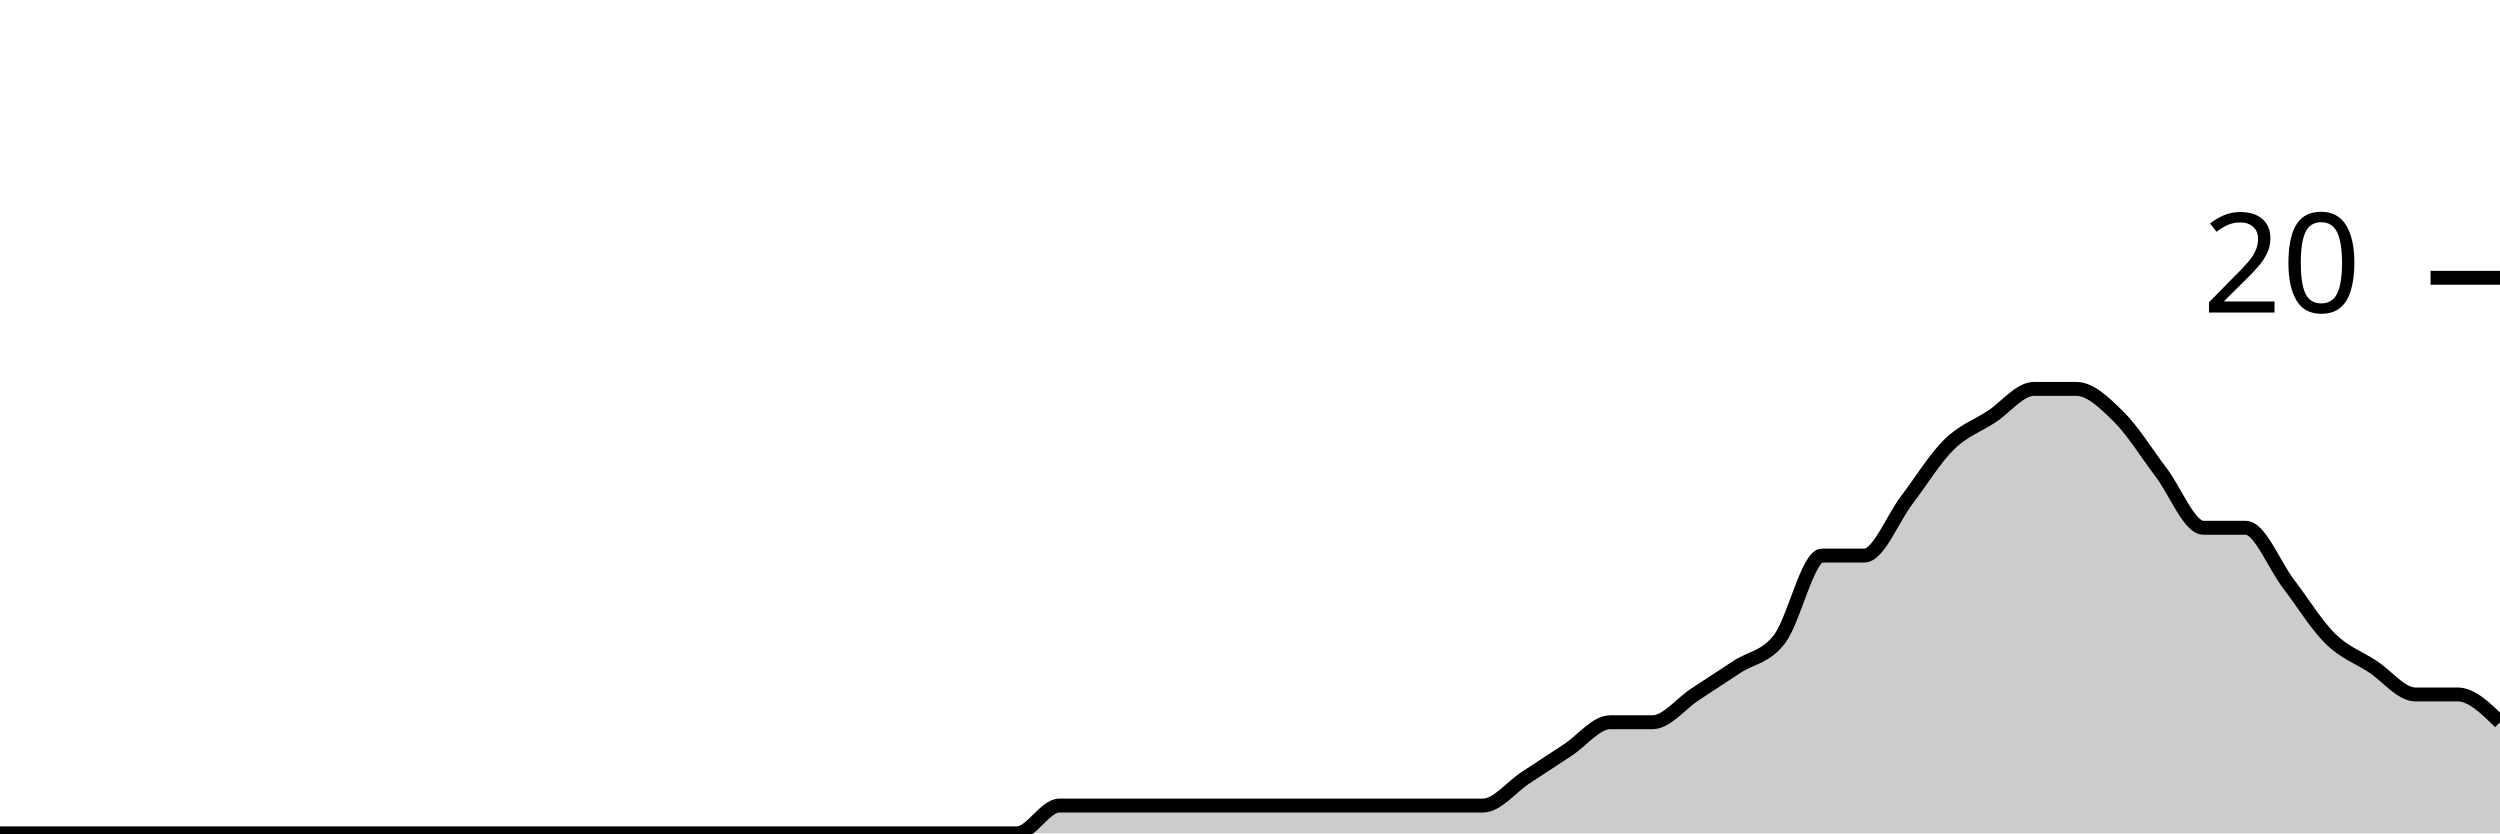
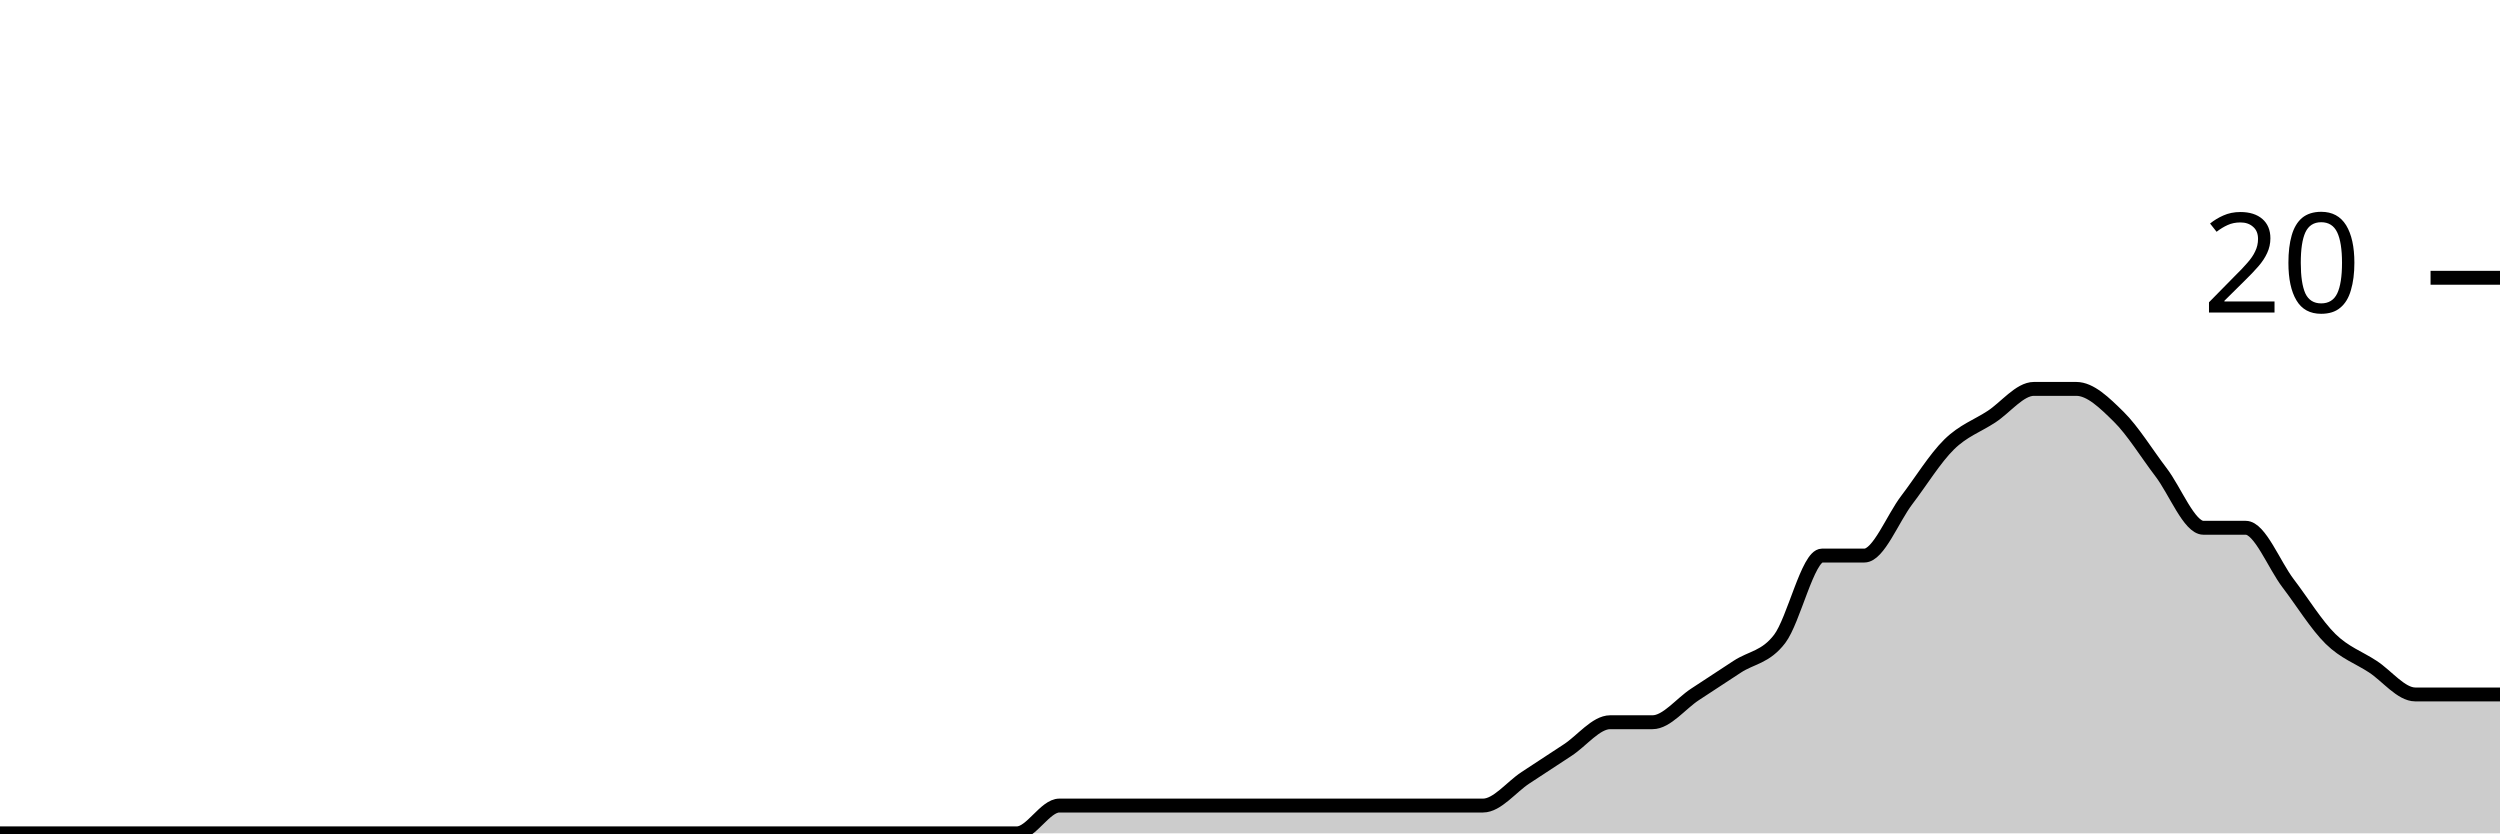
<svg xmlns="http://www.w3.org/2000/svg" viewBox="0 0 180 60">
  <g transform="translate(0,20)">
-     <path class="area" fill="rgba(0, 0, 0, 0.2)" d="M0,40C1.017,40,2.034,40,3.051,40C4.068,40,5.085,40,6.102,40C7.119,40,8.136,40,9.153,40C10.169,40,11.186,40,12.203,40C13.22,40,14.237,40,15.254,40C16.271,40,17.288,40,18.305,40C19.322,40,20.339,40,21.356,40C22.373,40,23.39,40,24.407,40C25.424,40,26.441,40,27.458,40C28.475,40,29.492,40,30.508,40C31.525,40,32.542,40,33.559,40C34.576,40,35.593,40,36.61,40C37.627,40,38.644,40,39.661,40C40.678,40,41.695,40,42.712,40C43.729,40,44.746,40,45.763,40C46.78,40,47.797,40,48.814,40C49.831,40,50.847,40,51.864,40C52.881,40,53.898,40,54.915,40C55.932,40,56.949,40,57.966,40C58.983,40,60,40,61.017,40C62.034,40,63.051,40,64.068,40C65.085,40,66.102,40,67.119,40C68.136,40,69.153,40,70.169,40C71.186,40,72.203,40,73.22,40C74.237,40,75.254,38,76.271,38C77.288,38,78.305,38,79.322,38C80.339,38,81.356,38,82.373,38C83.39,38,84.407,38,85.424,38C86.441,38,87.458,38,88.475,38C89.492,38,90.508,38,91.525,38C92.542,38,93.559,38,94.576,38C95.593,38,96.61,38,97.627,38C98.644,38,99.661,38,100.678,38C101.695,38,102.712,38,103.729,38C104.746,38,105.763,38,106.78,38C107.797,38,108.814,36.667,109.831,36C110.847,35.333,111.864,34.667,112.881,34C113.898,33.333,114.915,32,115.932,32C116.949,32,117.966,32,118.983,32C120,32,121.017,30.667,122.034,30C123.051,29.333,124.068,28.667,125.085,28C126.102,27.333,127.119,27.333,128.136,26C129.153,24.667,130.169,20,131.186,20C132.203,20,133.22,20,134.237,20C135.254,20,136.271,17.333,137.288,16C138.305,14.667,139.322,13,140.339,12C141.356,11,142.373,10.667,143.39,10C144.407,9.333,145.424,8,146.441,8C147.458,8,148.475,8,149.492,8C150.508,8,151.525,9,152.542,10C153.559,11,154.576,12.667,155.593,14C156.61,15.333,157.627,18,158.644,18C159.661,18,160.678,18,161.695,18C162.712,18,163.729,20.667,164.746,22C165.763,23.333,166.78,25,167.797,26C168.814,27,169.831,27.333,170.847,28C171.864,28.667,172.881,30,173.898,30C174.915,30,175.932,30,176.949,30C177.966,30,178.983,31,180,32L180,40C178.983,40,177.966,40,176.949,40C175.932,40,174.915,40,173.898,40C172.881,40,171.864,40,170.847,40C169.831,40,168.814,40,167.797,40C166.78,40,165.763,40,164.746,40C163.729,40,162.712,40,161.695,40C160.678,40,159.661,40,158.644,40C157.627,40,156.61,40,155.593,40C154.576,40,153.559,40,152.542,40C151.525,40,150.508,40,149.492,40C148.475,40,147.458,40,146.441,40C145.424,40,144.407,40,143.39,40C142.373,40,141.356,40,140.339,40C139.322,40,138.305,40,137.288,40C136.271,40,135.254,40,134.237,40C133.22,40,132.203,40,131.186,40C130.169,40,129.153,40,128.136,40C127.119,40,126.102,40,125.085,40C124.068,40,123.051,40,122.034,40C121.017,40,120,40,118.983,40C117.966,40,116.949,40,115.932,40C114.915,40,113.898,40,112.881,40C111.864,40,110.847,40,109.831,40C108.814,40,107.797,40,106.78,40C105.763,40,104.746,40,103.729,40C102.712,40,101.695,40,100.678,40C99.661,40,98.644,40,97.627,40C96.61,40,95.593,40,94.576,40C93.559,40,92.542,40,91.525,40C90.508,40,89.492,40,88.475,40C87.458,40,86.441,40,85.424,40C84.407,40,83.39,40,82.373,40C81.356,40,80.339,40,79.322,40C78.305,40,77.288,40,76.271,40C75.254,40,74.237,40,73.22,40C72.203,40,71.186,40,70.169,40C69.153,40,68.136,40,67.119,40C66.102,40,65.085,40,64.068,40C63.051,40,62.034,40,61.017,40C60,40,58.983,40,57.966,40C56.949,40,55.932,40,54.915,40C53.898,40,52.881,40,51.864,40C50.847,40,49.831,40,48.814,40C47.797,40,46.78,40,45.763,40C44.746,40,43.729,40,42.712,40C41.695,40,40.678,40,39.661,40C38.644,40,37.627,40,36.61,40C35.593,40,34.576,40,33.559,40C32.542,40,31.525,40,30.508,40C29.492,40,28.475,40,27.458,40C26.441,40,25.424,40,24.407,40C23.39,40,22.373,40,21.356,40C20.339,40,19.322,40,18.305,40C17.288,40,16.271,40,15.254,40C14.237,40,13.22,40,12.203,40C11.186,40,10.169,40,9.153,40C8.136,40,7.119,40,6.102,40C5.085,40,4.068,40,3.051,40C2.034,40,1.017,40,0,40Z" />
-     <path class="line" stroke="black" fill="none" d="M0,40C1.017,40,2.034,40,3.051,40C4.068,40,5.085,40,6.102,40C7.119,40,8.136,40,9.153,40C10.169,40,11.186,40,12.203,40C13.22,40,14.237,40,15.254,40C16.271,40,17.288,40,18.305,40C19.322,40,20.339,40,21.356,40C22.373,40,23.39,40,24.407,40C25.424,40,26.441,40,27.458,40C28.475,40,29.492,40,30.508,40C31.525,40,32.542,40,33.559,40C34.576,40,35.593,40,36.61,40C37.627,40,38.644,40,39.661,40C40.678,40,41.695,40,42.712,40C43.729,40,44.746,40,45.763,40C46.78,40,47.797,40,48.814,40C49.831,40,50.847,40,51.864,40C52.881,40,53.898,40,54.915,40C55.932,40,56.949,40,57.966,40C58.983,40,60,40,61.017,40C62.034,40,63.051,40,64.068,40C65.085,40,66.102,40,67.119,40C68.136,40,69.153,40,70.169,40C71.186,40,72.203,40,73.22,40C74.237,40,75.254,38,76.271,38C77.288,38,78.305,38,79.322,38C80.339,38,81.356,38,82.373,38C83.39,38,84.407,38,85.424,38C86.441,38,87.458,38,88.475,38C89.492,38,90.508,38,91.525,38C92.542,38,93.559,38,94.576,38C95.593,38,96.61,38,97.627,38C98.644,38,99.661,38,100.678,38C101.695,38,102.712,38,103.729,38C104.746,38,105.763,38,106.78,38C107.797,38,108.814,36.667,109.831,36C110.847,35.333,111.864,34.667,112.881,34C113.898,33.333,114.915,32,115.932,32C116.949,32,117.966,32,118.983,32C120,32,121.017,30.667,122.034,30C123.051,29.333,124.068,28.667,125.085,28C126.102,27.333,127.119,27.333,128.136,26C129.153,24.667,130.169,20,131.186,20C132.203,20,133.22,20,134.237,20C135.254,20,136.271,17.333,137.288,16C138.305,14.667,139.322,13,140.339,12C141.356,11,142.373,10.667,143.39,10C144.407,9.333,145.424,8,146.441,8C147.458,8,148.475,8,149.492,8C150.508,8,151.525,9,152.542,10C153.559,11,154.576,12.667,155.593,14C156.61,15.333,157.627,18,158.644,18C159.661,18,160.678,18,161.695,18C162.712,18,163.729,20.667,164.746,22C165.763,23.333,166.78,25,167.797,26C168.814,27,169.831,27.333,170.847,28C171.864,28.667,172.881,30,173.898,30C174.915,30,175.932,30,176.949,30C177.966,30,178.983,31,180,32" />
+     <path class="area" fill="rgba(0, 0, 0, 0.2)" d="M0,40C1.017,40,2.034,40,3.051,40C4.068,40,5.085,40,6.102,40C7.119,40,8.136,40,9.153,40C10.169,40,11.186,40,12.203,40C13.22,40,14.237,40,15.254,40C16.271,40,17.288,40,18.305,40C19.322,40,20.339,40,21.356,40C22.373,40,23.39,40,24.407,40C25.424,40,26.441,40,27.458,40C28.475,40,29.492,40,30.508,40C31.525,40,32.542,40,33.559,40C34.576,40,35.593,40,36.61,40C37.627,40,38.644,40,39.661,40C40.678,40,41.695,40,42.712,40C43.729,40,44.746,40,45.763,40C46.78,40,47.797,40,48.814,40C49.831,40,50.847,40,51.864,40C52.881,40,53.898,40,54.915,40C55.932,40,56.949,40,57.966,40C58.983,40,60,40,61.017,40C62.034,40,63.051,40,64.068,40C65.085,40,66.102,40,67.119,40C68.136,40,69.153,40,70.169,40C71.186,40,72.203,40,73.22,40C74.237,40,75.254,38,76.271,38C77.288,38,78.305,38,79.322,38C80.339,38,81.356,38,82.373,38C83.39,38,84.407,38,85.424,38C86.441,38,87.458,38,88.475,38C89.492,38,90.508,38,91.525,38C92.542,38,93.559,38,94.576,38C95.593,38,96.61,38,97.627,38C98.644,38,99.661,38,100.678,38C101.695,38,102.712,38,103.729,38C104.746,38,105.763,38,106.78,38C107.797,38,108.814,36.667,109.831,36C110.847,35.333,111.864,34.667,112.881,34C113.898,33.333,114.915,32,115.932,32C116.949,32,117.966,32,118.983,32C120,32,121.017,30.667,122.034,30C123.051,29.333,124.068,28.667,125.085,28C126.102,27.333,127.119,27.333,128.136,26C129.153,24.667,130.169,20,131.186,20C132.203,20,133.22,20,134.237,20C135.254,20,136.271,17.333,137.288,16C138.305,14.667,139.322,13,140.339,12C141.356,11,142.373,10.667,143.39,10C144.407,9.333,145.424,8,146.441,8C147.458,8,148.475,8,149.492,8C150.508,8,151.525,9,152.542,10C153.559,11,154.576,12.667,155.593,14C156.61,15.333,157.627,18,158.644,18C159.661,18,160.678,18,161.695,18C162.712,18,163.729,20.667,164.746,22C165.763,23.333,166.78,25,167.797,26C168.814,27,169.831,27.333,170.847,28C171.864,28.667,172.881,30,173.898,30C174.915,30,175.932,30,176.949,30C177.966,30,178.983,30,180,30L180,40C178.983,40,177.966,40,176.949,40C175.932,40,174.915,40,173.898,40C172.881,40,171.864,40,170.847,40C169.831,40,168.814,40,167.797,40C166.78,40,165.763,40,164.746,40C163.729,40,162.712,40,161.695,40C160.678,40,159.661,40,158.644,40C157.627,40,156.61,40,155.593,40C154.576,40,153.559,40,152.542,40C151.525,40,150.508,40,149.492,40C148.475,40,147.458,40,146.441,40C145.424,40,144.407,40,143.39,40C142.373,40,141.356,40,140.339,40C139.322,40,138.305,40,137.288,40C136.271,40,135.254,40,134.237,40C133.22,40,132.203,40,131.186,40C130.169,40,129.153,40,128.136,40C127.119,40,126.102,40,125.085,40C124.068,40,123.051,40,122.034,40C121.017,40,120,40,118.983,40C117.966,40,116.949,40,115.932,40C114.915,40,113.898,40,112.881,40C111.864,40,110.847,40,109.831,40C108.814,40,107.797,40,106.78,40C105.763,40,104.746,40,103.729,40C102.712,40,101.695,40,100.678,40C99.661,40,98.644,40,97.627,40C96.61,40,95.593,40,94.576,40C93.559,40,92.542,40,91.525,40C90.508,40,89.492,40,88.475,40C87.458,40,86.441,40,85.424,40C84.407,40,83.39,40,82.373,40C81.356,40,80.339,40,79.322,40C78.305,40,77.288,40,76.271,40C75.254,40,74.237,40,73.22,40C72.203,40,71.186,40,70.169,40C69.153,40,68.136,40,67.119,40C66.102,40,65.085,40,64.068,40C63.051,40,62.034,40,61.017,40C60,40,58.983,40,57.966,40C56.949,40,55.932,40,54.915,40C53.898,40,52.881,40,51.864,40C50.847,40,49.831,40,48.814,40C47.797,40,46.78,40,45.763,40C44.746,40,43.729,40,42.712,40C41.695,40,40.678,40,39.661,40C38.644,40,37.627,40,36.61,40C35.593,40,34.576,40,33.559,40C32.542,40,31.525,40,30.508,40C29.492,40,28.475,40,27.458,40C26.441,40,25.424,40,24.407,40C23.39,40,22.373,40,21.356,40C20.339,40,19.322,40,18.305,40C17.288,40,16.271,40,15.254,40C14.237,40,13.22,40,12.203,40C11.186,40,10.169,40,9.153,40C8.136,40,7.119,40,6.102,40C5.085,40,4.068,40,3.051,40C2.034,40,1.017,40,0,40Z" />
+     <path class="line" stroke="black" fill="none" d="M0,40C1.017,40,2.034,40,3.051,40C4.068,40,5.085,40,6.102,40C7.119,40,8.136,40,9.153,40C10.169,40,11.186,40,12.203,40C13.22,40,14.237,40,15.254,40C16.271,40,17.288,40,18.305,40C19.322,40,20.339,40,21.356,40C22.373,40,23.39,40,24.407,40C25.424,40,26.441,40,27.458,40C28.475,40,29.492,40,30.508,40C31.525,40,32.542,40,33.559,40C34.576,40,35.593,40,36.61,40C37.627,40,38.644,40,39.661,40C40.678,40,41.695,40,42.712,40C43.729,40,44.746,40,45.763,40C46.78,40,47.797,40,48.814,40C49.831,40,50.847,40,51.864,40C52.881,40,53.898,40,54.915,40C55.932,40,56.949,40,57.966,40C58.983,40,60,40,61.017,40C62.034,40,63.051,40,64.068,40C65.085,40,66.102,40,67.119,40C68.136,40,69.153,40,70.169,40C71.186,40,72.203,40,73.22,40C74.237,40,75.254,38,76.271,38C77.288,38,78.305,38,79.322,38C80.339,38,81.356,38,82.373,38C83.39,38,84.407,38,85.424,38C86.441,38,87.458,38,88.475,38C89.492,38,90.508,38,91.525,38C92.542,38,93.559,38,94.576,38C95.593,38,96.61,38,97.627,38C98.644,38,99.661,38,100.678,38C101.695,38,102.712,38,103.729,38C104.746,38,105.763,38,106.78,38C107.797,38,108.814,36.667,109.831,36C110.847,35.333,111.864,34.667,112.881,34C113.898,33.333,114.915,32,115.932,32C116.949,32,117.966,32,118.983,32C120,32,121.017,30.667,122.034,30C123.051,29.333,124.068,28.667,125.085,28C126.102,27.333,127.119,27.333,128.136,26C129.153,24.667,130.169,20,131.186,20C132.203,20,133.22,20,134.237,20C135.254,20,136.271,17.333,137.288,16C138.305,14.667,139.322,13,140.339,12C141.356,11,142.373,10.667,143.39,10C144.407,9.333,145.424,8,146.441,8C147.458,8,148.475,8,149.492,8C150.508,8,151.525,9,152.542,10C153.559,11,154.576,12.667,155.593,14C156.61,15.333,157.627,18,158.644,18C159.661,18,160.678,18,161.695,18C162.712,18,163.729,20.667,164.746,22C165.763,23.333,166.78,25,167.797,26C168.814,27,169.831,27.333,170.847,28C171.864,28.667,172.881,30,173.898,30C174.915,30,175.932,30,176.949,30C177.966,30,178.983,30,180,30" />
    <path class="axis-ceiling" stroke-width="1" stroke="black" fill="none" d="M175,0L180,0" />
    <text class="axis-ceiling-label" font-family="sans-serif" text-anchor="end" font-size="10px" x="170" y="2.5">20</text>
  </g>
</svg>
